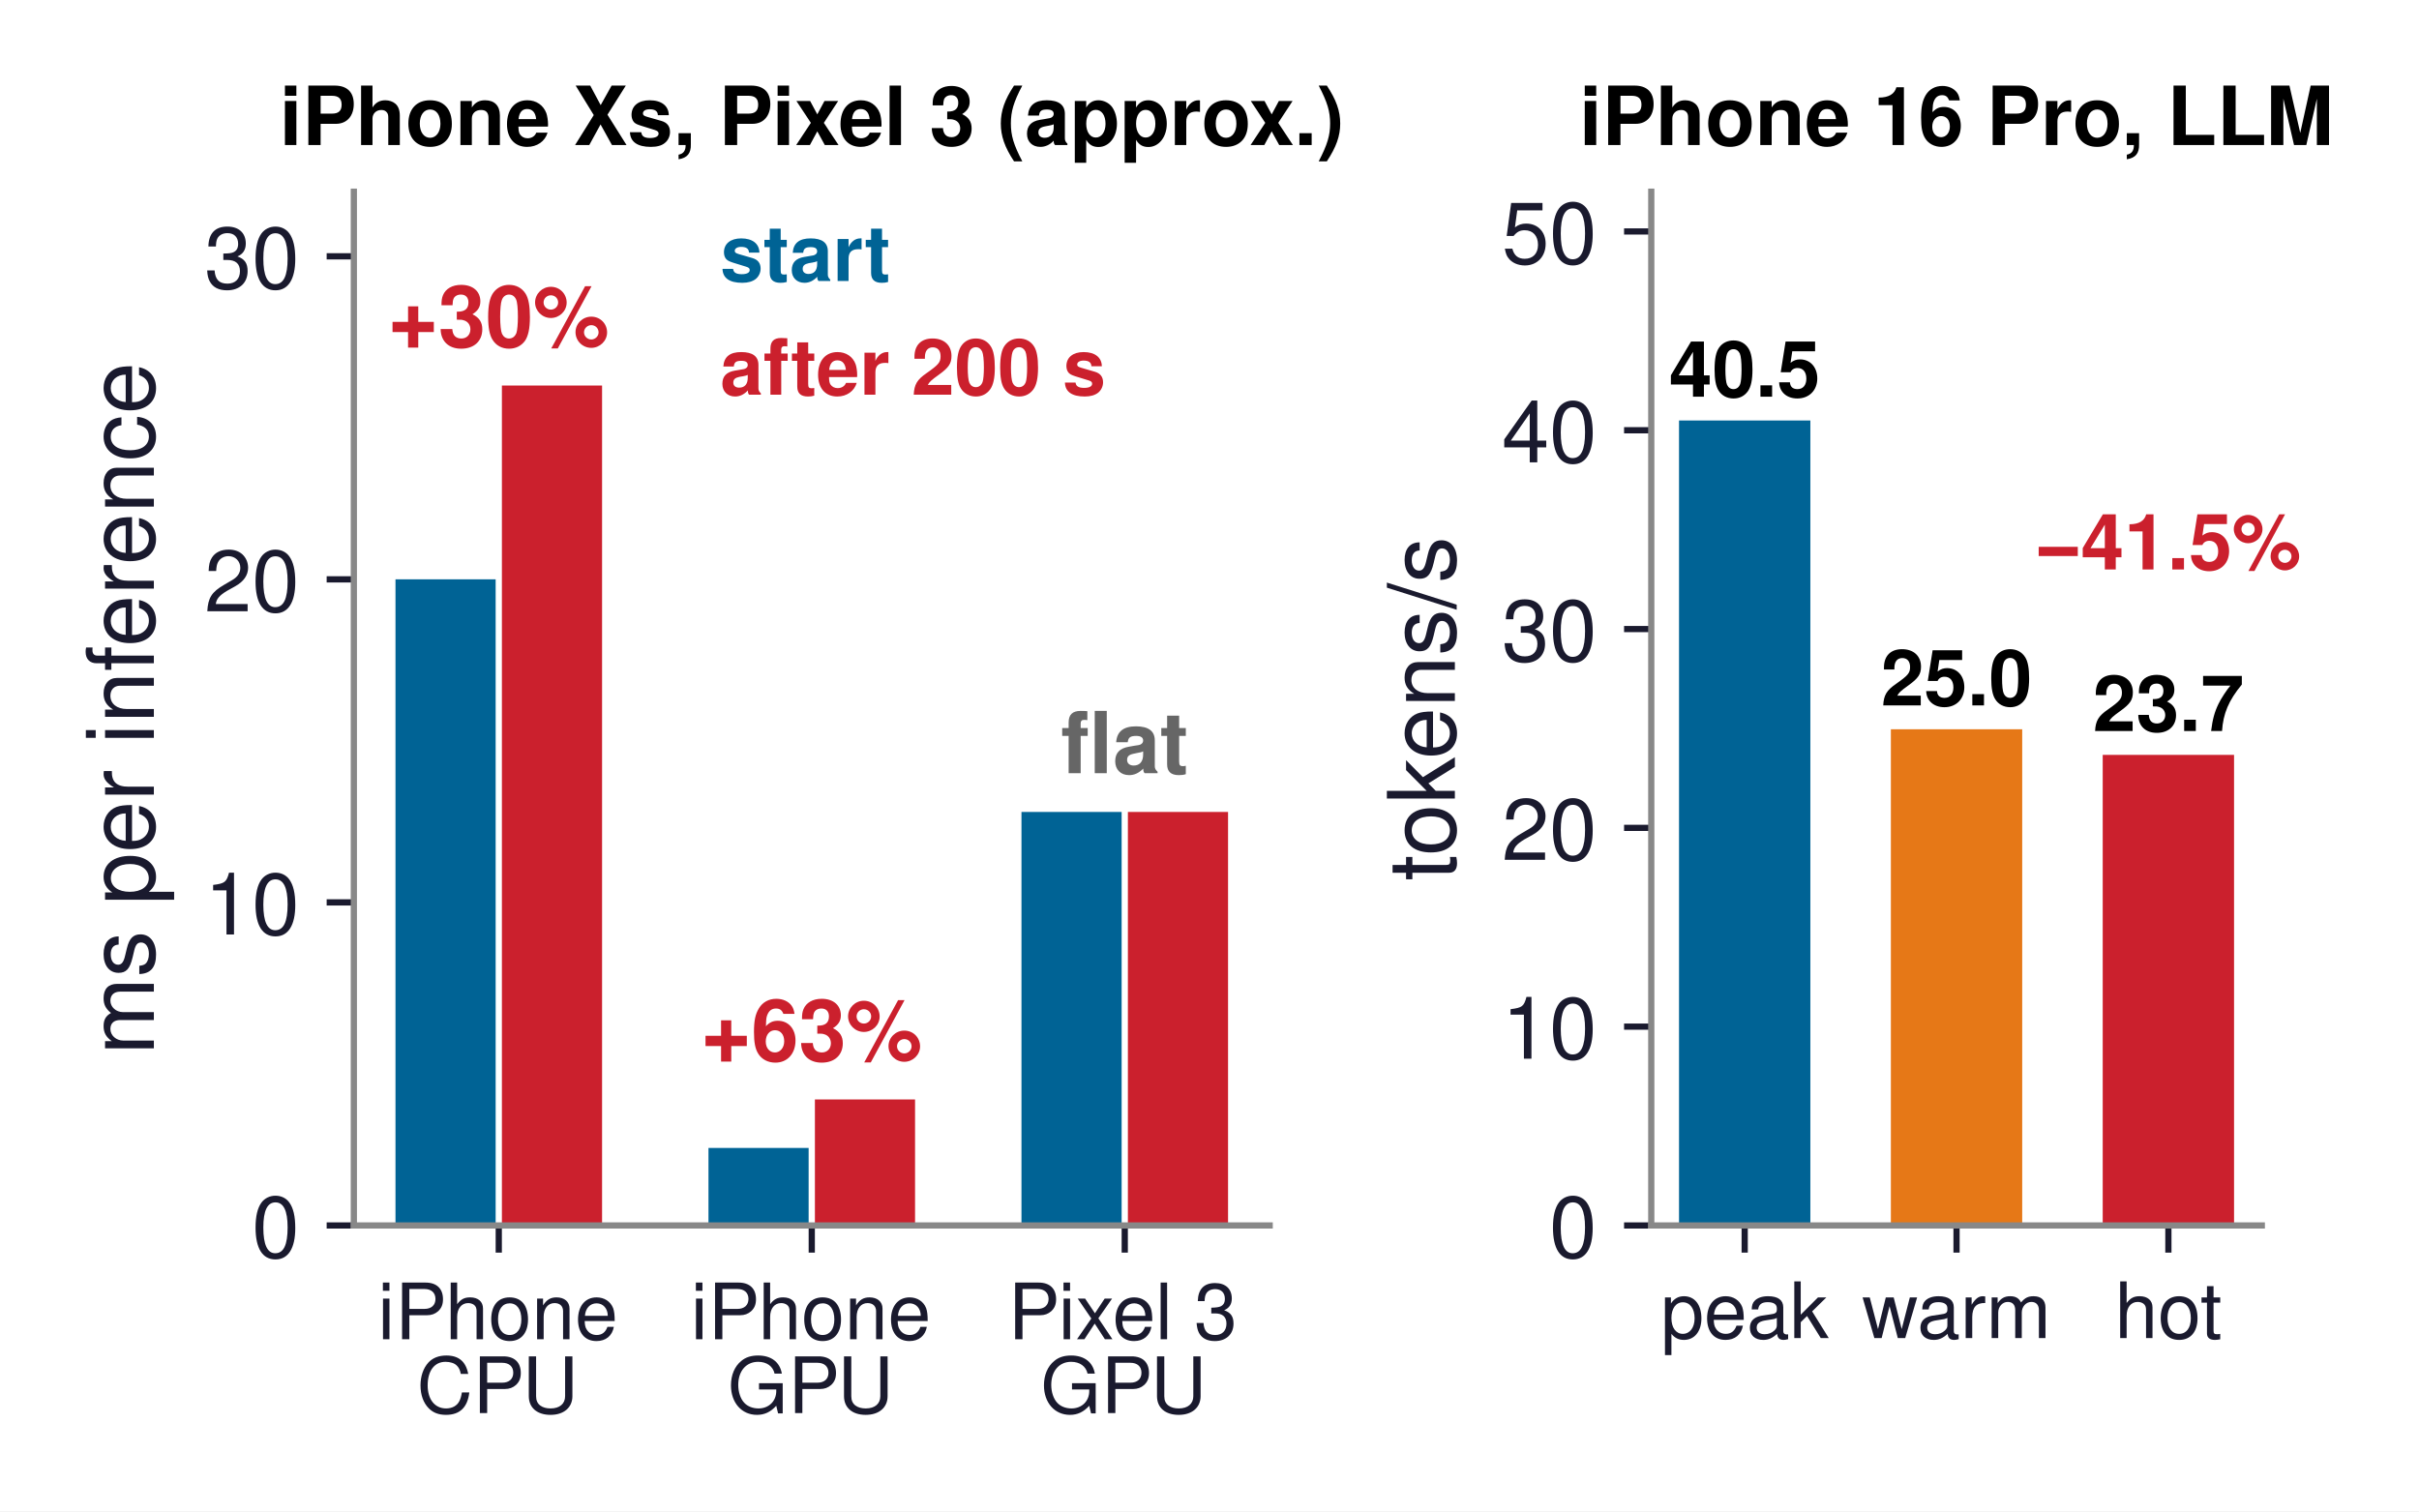
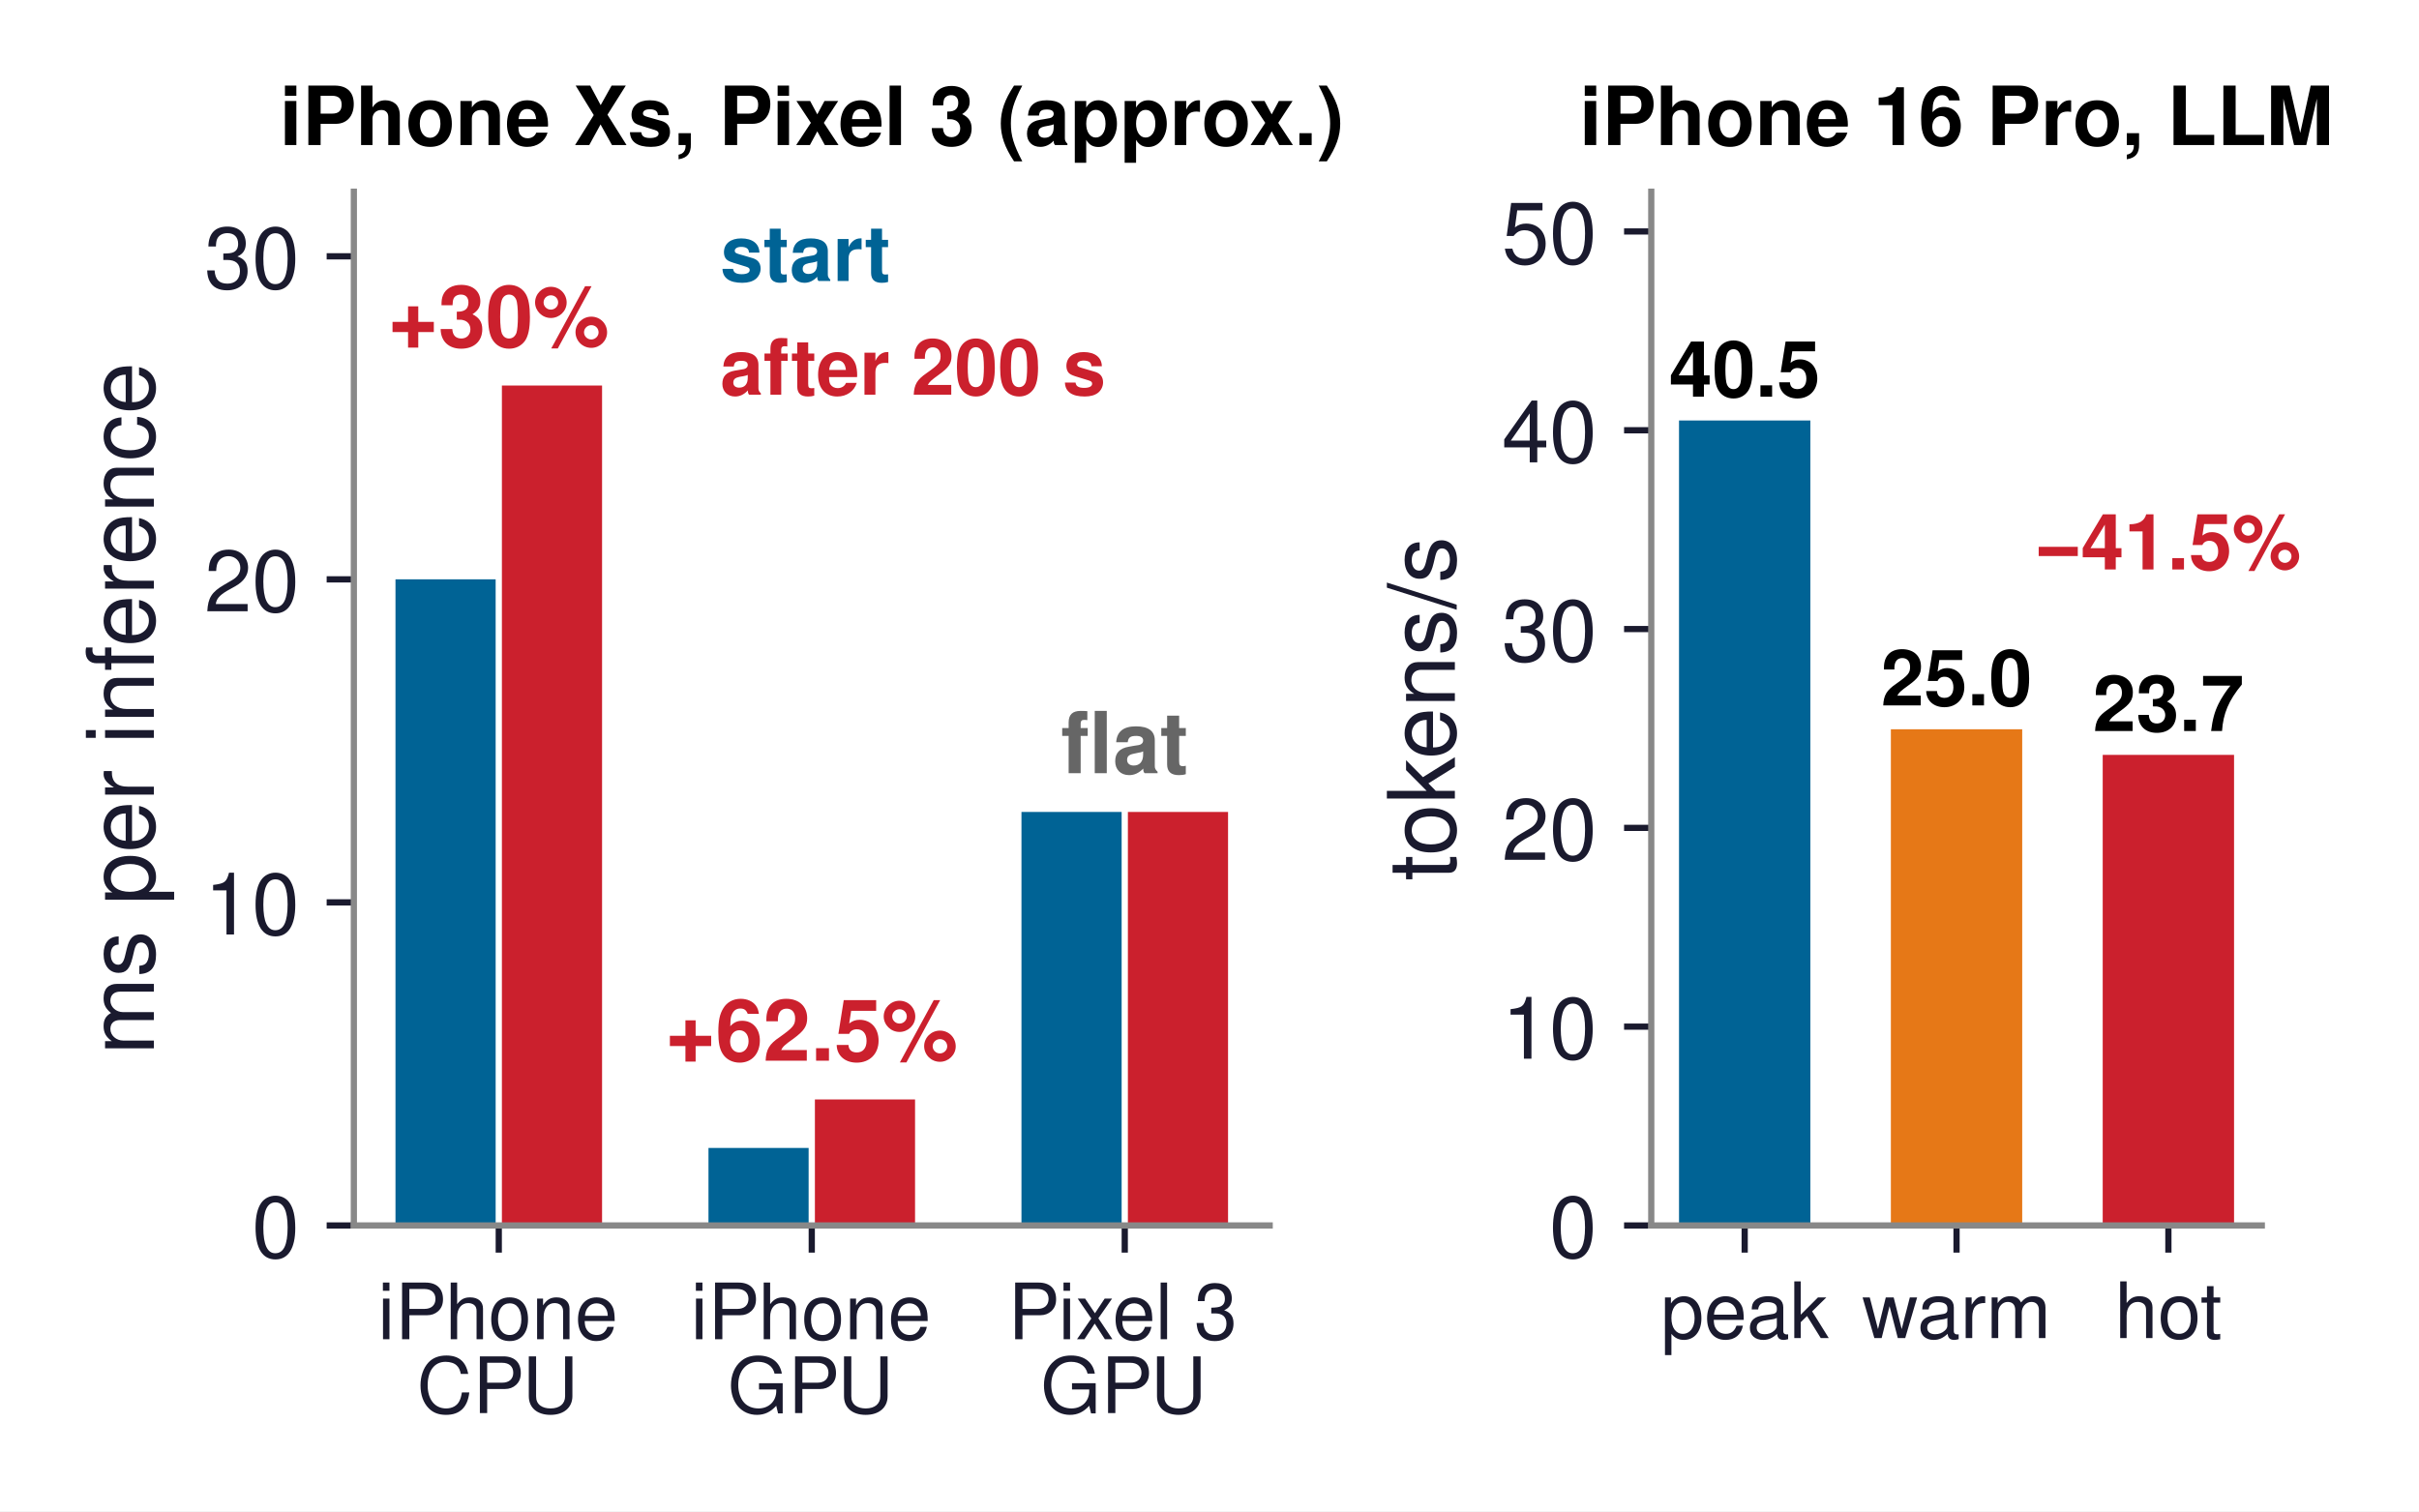
<svg xmlns="http://www.w3.org/2000/svg" xmlns:xlink="http://www.w3.org/1999/xlink" width="311.283pt" height="194.525pt" viewBox="0 0 311.283 194.525" version="1.1">
  <defs>
    <style type="text/css">*{stroke-linejoin: round; stroke-linecap: butt}</style>
  </defs>
  <g id="figure_1">
    <g id="patch_1">
      <path d="M 0 194.525  L 311.283 194.525  L 311.283 0  L 0 0  z " style="fill: #ffffff" />
    </g>
    <g id="axes_1">
      <g id="patch_2">
        <path d="M 45.535 157.731  L 163.385 157.731  L 163.385 24.675  L 45.535 24.675  z " style="fill: #ffffff" />
      </g>
      <g id="patch_3">
-         <path d="M 50.892 157.731  L 63.781 157.731  L 63.781 74.571  L 50.892 74.571  z " clip-path="url(#p7e07fd0519)" style="fill: #006395" />
+         <path d="M 50.892 157.731  L 63.781 157.731  L 63.781 74.571  L 50.892 74.571  z " clip-path="url(#pa1f8d558e0)" style="fill: #006395" />
      </g>
      <g id="patch_4">
-         <path d="M 64.586 157.731  L 77.475 157.731  L 77.475 49.623  L 64.586 49.623  z " clip-path="url(#p7e07fd0519)" style="fill: #cb202d" />
+         <path d="M 64.586 157.731  L 77.475 157.731  L 77.475 49.623  L 64.586 49.623  z " clip-path="url(#pa1f8d558e0)" style="fill: #cb202d" />
      </g>
      <g id="patch_5">
-         <path d="M 91.169 157.731  L 104.057 157.731  L 104.057 147.752  L 91.169 147.752  z " clip-path="url(#p7e07fd0519)" style="fill: #006395" />
+         <path d="M 91.169 157.731  L 104.057 157.731  L 104.057 147.752  L 91.169 147.752  z " clip-path="url(#pa1f8d558e0)" style="fill: #006395" />
      </g>
      <g id="patch_6">
-         <path d="M 104.863 157.731  L 117.751 157.731  L 117.751 141.515  L 104.863 141.515  z " clip-path="url(#p7e07fd0519)" style="fill: #cb202d" />
+         <path d="M 104.863 157.731  L 117.751 157.731  L 117.751 141.515  L 104.863 141.515  z " clip-path="url(#pa1f8d558e0)" style="fill: #cb202d" />
      </g>
      <g id="patch_7">
-         <path d="M 131.445 157.731  L 144.334 157.731  L 144.334 104.509  L 131.445 104.509  z " clip-path="url(#p7e07fd0519)" style="fill: #006395" />
+         <path d="M 131.445 157.731  L 144.334 157.731  L 144.334 104.509  L 131.445 104.509  z " clip-path="url(#pa1f8d558e0)" style="fill: #006395" />
      </g>
      <g id="patch_8">
-         <path d="M 145.14 157.731  L 158.028 157.731  L 158.028 104.509  L 145.14 104.509  z " clip-path="url(#p7e07fd0519)" style="fill: #cb202d" />
+         <path d="M 145.14 157.731  L 158.028 157.731  L 158.028 104.509  L 145.14 104.509  z " clip-path="url(#pa1f8d558e0)" style="fill: #cb202d" />
      </g>
      <g id="matplotlib.axis_1">
        <g id="xtick_1">
          <g id="line2d_1">
            <defs>
-               <path id="mc988fbb553" d="M 0 0  L 0 3.5  " style="stroke: #1a1a2e; stroke-width: 0.8" />
+               <path id="me204aa1994" d="M 0 0  L 0 3.5  " style="stroke: #1a1a2e; stroke-width: 0.8" />
            </defs>
            <g>
-               <use xlink:href="#mc988fbb553" x="64.183" y="157.731" style="fill: #1a1a2e; stroke: #1a1a2e; stroke-width: 0.8" />
+               <use xlink:href="#me204aa1994" x="64.183" y="157.731" style="fill: #1a1a2e; stroke: #1a1a2e; stroke-width: 0.8" />
            </g>
          </g>
          <g id="text_1">
            <text style="font-size: 10px; font-family: 'Helvetica', 'Arial', 'DejaVu Sans', sans-serif; fill: #1a1a2e" transform="translate(48.61545 172.3799)">iPhone</text>
            <text style="font-size: 10px; font-family: 'Helvetica', 'Arial', 'DejaVu Sans', sans-serif; fill: #1a1a2e" transform="translate(53.62639 181.877)">CPU</text>
          </g>
        </g>
        <g id="xtick_2">
          <g id="line2d_2">
            <g>
-               <use xlink:href="#mc988fbb553" x="104.46" y="157.731" style="fill: #1a1a2e; stroke: #1a1a2e; stroke-width: 0.8" />
+               <use xlink:href="#me204aa1994" x="104.46" y="157.731" style="fill: #1a1a2e; stroke: #1a1a2e; stroke-width: 0.8" />
            </g>
          </g>
          <g id="text_2">
            <text style="font-size: 10px; font-family: 'Helvetica', 'Arial', 'DejaVu Sans', sans-serif; fill: #1a1a2e" transform="translate(88.89214 172.3799)">iPhone</text>
            <text style="font-size: 10px; font-family: 'Helvetica', 'Arial', 'DejaVu Sans', sans-serif; fill: #1a1a2e" transform="translate(93.62496 181.877)">GPU</text>
          </g>
        </g>
        <g id="xtick_3">
          <g id="line2d_3">
            <g>
-               <use xlink:href="#mc988fbb553" x="144.737" y="157.731" style="fill: #1a1a2e; stroke: #1a1a2e; stroke-width: 0.8" />
+               <use xlink:href="#me204aa1994" x="144.737" y="157.731" style="fill: #1a1a2e; stroke: #1a1a2e; stroke-width: 0.8" />
            </g>
          </g>
          <g id="text_3">
            <text style="font-size: 10px; font-family: 'Helvetica', 'Arial', 'DejaVu Sans', sans-serif; fill: #1a1a2e" transform="translate(129.7298 172.3799)">Pixel 3</text>
            <text style="font-size: 10px; font-family: 'Helvetica', 'Arial', 'DejaVu Sans', sans-serif; fill: #1a1a2e" transform="translate(133.9016 181.877)">GPU</text>
          </g>
        </g>
      </g>
      <g id="matplotlib.axis_2">
        <g id="ytick_1">
          <g id="line2d_4">
            <defs>
-               <path id="mbacdfcbd32" d="M 0 0  L -3.5 0  " style="stroke: #1a1a2e; stroke-width: 0.8" />
+               <path id="m699cfe9ec9" d="M 0 0  L -3.5 0  " style="stroke: #1a1a2e; stroke-width: 0.8" />
            </defs>
            <g>
-               <use xlink:href="#mbacdfcbd32" x="45.535" y="157.731" style="fill: #1a1a2e; stroke: #1a1a2e; stroke-width: 0.8" />
+               <use xlink:href="#m699cfe9ec9" x="45.535" y="157.731" style="fill: #1a1a2e; stroke: #1a1a2e; stroke-width: 0.8" />
            </g>
          </g>
          <g id="text_4">
            <text style="font-size: 11px; font-family: 'Helvetica', 'Arial', 'DejaVu Sans', sans-serif; text-anchor: end; fill: #1a1a2e" x="38.535" y="161.856" transform="rotate(-0 38.53531 161.856)">0</text>
          </g>
        </g>
        <g id="ytick_2">
          <g id="line2d_5">
            <g>
-               <use xlink:href="#mbacdfcbd32" x="45.535" y="116.151" style="fill: #1a1a2e; stroke: #1a1a2e; stroke-width: 0.8" />
+               <use xlink:href="#m699cfe9ec9" x="45.535" y="116.151" style="fill: #1a1a2e; stroke: #1a1a2e; stroke-width: 0.8" />
            </g>
          </g>
          <g id="text_5">
            <text style="font-size: 11px; font-family: 'Helvetica', 'Arial', 'DejaVu Sans', sans-serif; text-anchor: end; fill: #1a1a2e" x="38.535" y="120.276" transform="rotate(-0 38.53531 120.276)">10</text>
          </g>
        </g>
        <g id="ytick_3">
          <g id="line2d_6">
            <g>
-               <use xlink:href="#mbacdfcbd32" x="45.535" y="74.571" style="fill: #1a1a2e; stroke: #1a1a2e; stroke-width: 0.8" />
+               <use xlink:href="#m699cfe9ec9" x="45.535" y="74.571" style="fill: #1a1a2e; stroke: #1a1a2e; stroke-width: 0.8" />
            </g>
          </g>
          <g id="text_6">
            <text style="font-size: 11px; font-family: 'Helvetica', 'Arial', 'DejaVu Sans', sans-serif; text-anchor: end; fill: #1a1a2e" x="38.535" y="78.696" transform="rotate(-0 38.53531 78.696)">20</text>
          </g>
        </g>
        <g id="ytick_4">
          <g id="line2d_7">
            <g>
-               <use xlink:href="#mbacdfcbd32" x="45.535" y="32.991" style="fill: #1a1a2e; stroke: #1a1a2e; stroke-width: 0.8" />
+               <use xlink:href="#m699cfe9ec9" x="45.535" y="32.991" style="fill: #1a1a2e; stroke: #1a1a2e; stroke-width: 0.8" />
            </g>
          </g>
          <g id="text_7">
            <text style="font-size: 11px; font-family: 'Helvetica', 'Arial', 'DejaVu Sans', sans-serif; text-anchor: end; fill: #1a1a2e" x="38.535" y="37.116" transform="rotate(-0 38.53531 37.116)">30</text>
          </g>
        </g>
        <g id="text_8">
          <text style="font-size: 12px; font-family: 'Helvetica', 'Arial', 'DejaVu Sans', sans-serif; text-anchor: middle; fill: #1a1a2e" x="19.8" y="91.203" transform="rotate(-90 19.8 91.203)">ms per inference</text>
        </g>
      </g>
      <g id="patch_9">
        <path d="M 45.535 157.731  L 45.535 24.675  " style="fill: none; stroke: #888888; stroke-width: 0.8; stroke-linejoin: miter; stroke-linecap: square" />
      </g>
      <g id="patch_10">
        <path d="M 45.535 157.731  L 163.385 157.731  " style="fill: none; stroke: #888888; stroke-width: 0.8; stroke-linejoin: miter; stroke-linecap: square" />
      </g>
      <g id="text_9">
        <text style="font-weight: 700; font-size: 11px; font-family: 'Helvetica', 'Arial', 'DejaVu Sans', sans-serif; text-anchor: middle; fill: #cb202d" x="64.183" y="44.633" transform="rotate(-0 64.18342 44.6334)">+30%</text>
      </g>
      <g id="text_10">
-         <text style="font-weight: 700; font-size: 11px; font-family: 'Helvetica', 'Arial', 'DejaVu Sans', sans-serif; text-anchor: middle; fill: #cb202d" x="104.46" y="136.525" transform="rotate(-0 104.4601 136.5252)">+63%</text>
+         <text style="font-weight: 700; font-size: 11px; font-family: 'Helvetica', 'Arial', 'DejaVu Sans', sans-serif; text-anchor: middle; fill: #cb202d" x="104.46" y="136.525" transform="rotate(-0 104.4601 136.5252)">+62.5%</text>
      </g>
      <g id="text_11">
        <text style="font-weight: 700; font-size: 11px; font-family: 'Helvetica', 'Arial', 'DejaVu Sans', sans-serif; text-anchor: middle; fill: #666666" x="144.737" y="99.519" transform="rotate(-0 144.7368 99.519)">flat</text>
      </g>
      <g id="text_12">
        <text style="font-weight: 700; font-size: 10px; font-family: 'Helvetica', 'Arial', 'DejaVu Sans', sans-serif; text-anchor: start; fill: #006395" x="92.675" y="36.167" transform="rotate(-0 92.67515 36.16668)">start</text>
      </g>
      <g id="text_13">
        <text style="font-weight: 700; font-size: 10px; font-family: 'Helvetica', 'Arial', 'DejaVu Sans', sans-serif; text-anchor: start; fill: #cb202d" x="92.675" y="50.803" transform="rotate(-0 92.67515 50.80284)">after 200 s</text>
      </g>
      <g id="text_14">
        <text style="font-weight: 700; font-size: 10.5px; font-family: 'Helvetica', 'Arial', 'DejaVu Sans', sans-serif; text-anchor: middle" x="104.46" y="18.675" transform="rotate(-0 104.4601 18.675)">iPhone Xs, Pixel 3 (approx.)</text>
      </g>
    </g>
    <g id="axes_2">
      <g id="patch_11">
        <path d="M 212.489 157.731  L 291.055 157.731  L 291.055 24.675  L 212.489 24.675  z " style="fill: #ffffff" />
      </g>
      <g id="patch_12">
-         <path d="M 216.06 157.731  L 232.962 157.731  L 232.962 54.126  L 216.06 54.126  z " clip-path="url(#pafe31c5920)" style="fill: #006395" />
+         <path d="M 216.06 157.731  L 232.962 157.731  L 232.962 54.126  L 216.06 54.126  z " clip-path="url(#pcab7f08361)" style="fill: #006395" />
      </g>
      <g id="patch_13">
-         <path d="M 243.321 157.731  L 260.223 157.731  L 260.223 93.864  L 243.321 93.864  z " clip-path="url(#pafe31c5920)" style="fill: #e67817" />
+         <path d="M 243.321 157.731  L 260.223 157.731  L 260.223 93.864  L 243.321 93.864  z " clip-path="url(#pcab7f08361)" style="fill: #e67817" />
      </g>
      <g id="patch_14">
-         <path d="M 270.582 157.731  L 287.484 157.731  L 287.484 97.165  L 270.582 97.165  z " clip-path="url(#pafe31c5920)" style="fill: #cb202d" />
+         <path d="M 270.582 157.731  L 287.484 157.731  L 287.484 97.165  L 270.582 97.165  z " clip-path="url(#pcab7f08361)" style="fill: #cb202d" />
      </g>
      <g id="matplotlib.axis_3">
        <g id="xtick_4">
          <g id="line2d_8">
            <g>
-               <use xlink:href="#mc988fbb553" x="224.511" y="157.731" style="fill: #1a1a2e; stroke: #1a1a2e; stroke-width: 0.8" />
+               <use xlink:href="#me204aa1994" x="224.511" y="157.731" style="fill: #1a1a2e; stroke: #1a1a2e; stroke-width: 0.8" />
            </g>
          </g>
          <g id="text_15">
            <text style="font-size: 10px; font-family: 'Helvetica', 'Arial', 'DejaVu Sans', sans-serif; text-anchor: middle; fill: #1a1a2e" x="224.511" y="172.231" transform="rotate(-0 224.511 172.231)">peak</text>
          </g>
        </g>
        <g id="xtick_5">
          <g id="line2d_9">
            <g>
-               <use xlink:href="#mc988fbb553" x="251.772" y="157.731" style="fill: #1a1a2e; stroke: #1a1a2e; stroke-width: 0.8" />
+               <use xlink:href="#me204aa1994" x="251.772" y="157.731" style="fill: #1a1a2e; stroke: #1a1a2e; stroke-width: 0.8" />
            </g>
          </g>
          <g id="text_16">
            <text style="font-size: 10px; font-family: 'Helvetica', 'Arial', 'DejaVu Sans', sans-serif; text-anchor: middle; fill: #1a1a2e" x="251.772" y="172.231" transform="rotate(-0 251.7721 172.231)">warm</text>
          </g>
        </g>
        <g id="xtick_6">
          <g id="line2d_10">
            <g>
-               <use xlink:href="#mc988fbb553" x="279.033" y="157.731" style="fill: #1a1a2e; stroke: #1a1a2e; stroke-width: 0.8" />
+               <use xlink:href="#me204aa1994" x="279.033" y="157.731" style="fill: #1a1a2e; stroke: #1a1a2e; stroke-width: 0.8" />
            </g>
          </g>
          <g id="text_17">
            <text style="font-size: 10px; font-family: 'Helvetica', 'Arial', 'DejaVu Sans', sans-serif; text-anchor: middle; fill: #1a1a2e" x="279.033" y="172.231" transform="rotate(-0 279.0332 172.231)">hot</text>
          </g>
        </g>
      </g>
      <g id="matplotlib.axis_4">
        <g id="ytick_5">
          <g id="line2d_11">
            <g>
-               <use xlink:href="#mbacdfcbd32" x="212.489" y="157.731" style="fill: #1a1a2e; stroke: #1a1a2e; stroke-width: 0.8" />
+               <use xlink:href="#m699cfe9ec9" x="212.489" y="157.731" style="fill: #1a1a2e; stroke: #1a1a2e; stroke-width: 0.8" />
            </g>
          </g>
          <g id="text_18">
            <text style="font-size: 11px; font-family: 'Helvetica', 'Arial', 'DejaVu Sans', sans-serif; text-anchor: end; fill: #1a1a2e" x="205.489" y="161.856" transform="rotate(-0 205.4889 161.856)">0</text>
          </g>
        </g>
        <g id="ytick_6">
          <g id="line2d_12">
            <g>
-               <use xlink:href="#mbacdfcbd32" x="212.489" y="132.143" style="fill: #1a1a2e; stroke: #1a1a2e; stroke-width: 0.8" />
+               <use xlink:href="#m699cfe9ec9" x="212.489" y="132.143" style="fill: #1a1a2e; stroke: #1a1a2e; stroke-width: 0.8" />
            </g>
          </g>
          <g id="text_19">
            <text style="font-size: 11px; font-family: 'Helvetica', 'Arial', 'DejaVu Sans', sans-serif; text-anchor: end; fill: #1a1a2e" x="205.489" y="136.268" transform="rotate(-0 205.4889 136.2683)">10</text>
          </g>
        </g>
        <g id="ytick_7">
          <g id="line2d_13">
            <g>
-               <use xlink:href="#mbacdfcbd32" x="212.489" y="106.556" style="fill: #1a1a2e; stroke: #1a1a2e; stroke-width: 0.8" />
+               <use xlink:href="#m699cfe9ec9" x="212.489" y="106.556" style="fill: #1a1a2e; stroke: #1a1a2e; stroke-width: 0.8" />
            </g>
          </g>
          <g id="text_20">
            <text style="font-size: 11px; font-family: 'Helvetica', 'Arial', 'DejaVu Sans', sans-serif; text-anchor: end; fill: #1a1a2e" x="205.489" y="110.681" transform="rotate(-0 205.4889 110.6806)">20</text>
          </g>
        </g>
        <g id="ytick_8">
          <g id="line2d_14">
            <g>
-               <use xlink:href="#mbacdfcbd32" x="212.489" y="80.968" style="fill: #1a1a2e; stroke: #1a1a2e; stroke-width: 0.8" />
+               <use xlink:href="#m699cfe9ec9" x="212.489" y="80.968" style="fill: #1a1a2e; stroke: #1a1a2e; stroke-width: 0.8" />
            </g>
          </g>
          <g id="text_21">
            <text style="font-size: 11px; font-family: 'Helvetica', 'Arial', 'DejaVu Sans', sans-serif; text-anchor: end; fill: #1a1a2e" x="205.489" y="85.093" transform="rotate(-0 205.4889 85.09292)">30</text>
          </g>
        </g>
        <g id="ytick_9">
          <g id="line2d_15">
            <g>
-               <use xlink:href="#mbacdfcbd32" x="212.489" y="55.38" style="fill: #1a1a2e; stroke: #1a1a2e; stroke-width: 0.8" />
+               <use xlink:href="#m699cfe9ec9" x="212.489" y="55.38" style="fill: #1a1a2e; stroke: #1a1a2e; stroke-width: 0.8" />
            </g>
          </g>
          <g id="text_22">
            <text style="font-size: 11px; font-family: 'Helvetica', 'Arial', 'DejaVu Sans', sans-serif; text-anchor: end; fill: #1a1a2e" x="205.489" y="59.505" transform="rotate(-0 205.4889 59.50523)">40</text>
          </g>
        </g>
        <g id="ytick_10">
          <g id="line2d_16">
            <g>
-               <use xlink:href="#mbacdfcbd32" x="212.489" y="29.793" style="fill: #1a1a2e; stroke: #1a1a2e; stroke-width: 0.8" />
+               <use xlink:href="#m699cfe9ec9" x="212.489" y="29.793" style="fill: #1a1a2e; stroke: #1a1a2e; stroke-width: 0.8" />
            </g>
          </g>
          <g id="text_23">
            <text style="font-size: 11px; font-family: 'Helvetica', 'Arial', 'DejaVu Sans', sans-serif; text-anchor: end; fill: #1a1a2e" x="205.489" y="33.918" transform="rotate(-0 205.4889 33.91754)">50</text>
          </g>
        </g>
        <g id="text_24">
          <text style="font-size: 12px; font-family: 'Helvetica', 'Arial', 'DejaVu Sans', sans-serif; text-anchor: middle; fill: #1a1a2e" x="187.216" y="91.203" transform="rotate(-90 187.2158 91.203)">tokens/s</text>
        </g>
      </g>
      <g id="patch_15">
        <path d="M 212.489 157.731  L 212.489 24.675  " style="fill: none; stroke: #888888; stroke-width: 0.8; stroke-linejoin: miter; stroke-linecap: square" />
      </g>
      <g id="patch_16">
        <path d="M 212.489 157.731  L 291.055 157.731  " style="fill: none; stroke: #888888; stroke-width: 0.8; stroke-linejoin: miter; stroke-linecap: square" />
      </g>
      <g id="text_25">
        <text style="font-weight: 700; font-size: 10px; font-family: 'Helvetica', 'Arial', 'DejaVu Sans', sans-serif; text-anchor: middle" x="224.511" y="51.056" transform="rotate(-0 224.511 51.05591)">40.5</text>
      </g>
      <g id="text_26">
        <text style="font-weight: 700; font-size: 10px; font-family: 'Helvetica', 'Arial', 'DejaVu Sans', sans-serif; text-anchor: middle" x="251.772" y="90.794" transform="rotate(-0 251.7721 90.7936)">25.0</text>
      </g>
      <g id="text_27">
        <text style="font-weight: 700; font-size: 10px; font-family: 'Helvetica', 'Arial', 'DejaVu Sans', sans-serif; text-anchor: middle" x="279.033" y="94.094" transform="rotate(-0 279.0332 94.09441)">23.7</text>
      </g>
      <g id="text_28">
        <text style="font-weight: 700; font-size: 10px; font-family: 'Helvetica', 'Arial', 'DejaVu Sans', sans-serif; text-anchor: middle; fill: #cb202d" x="279.033" y="73.292" transform="rotate(-0 279.0332 73.29161)">−41.5%</text>
      </g>
      <g id="text_29">
        <text style="font-weight: 700; font-size: 10.5px; font-family: 'Helvetica', 'Arial', 'DejaVu Sans', sans-serif; text-anchor: middle" x="251.772" y="18.675" transform="rotate(-0 251.7721 18.675)">iPhone 16 Pro, LLM</text>
      </g>
    </g>
  </g>
  <defs>
-     <clipPath id="p7e07fd0519">
+     <clipPath id="pa1f8d558e0">
      <rect x="45.535" y="24.675" width="117.85" height="133.056" />
    </clipPath>
-     <clipPath id="pafe31c5920">
+     <clipPath id="pcab7f08361">
      <rect x="212.489" y="24.675" width="78.566" height="133.056" />
    </clipPath>
  </defs>
</svg>
